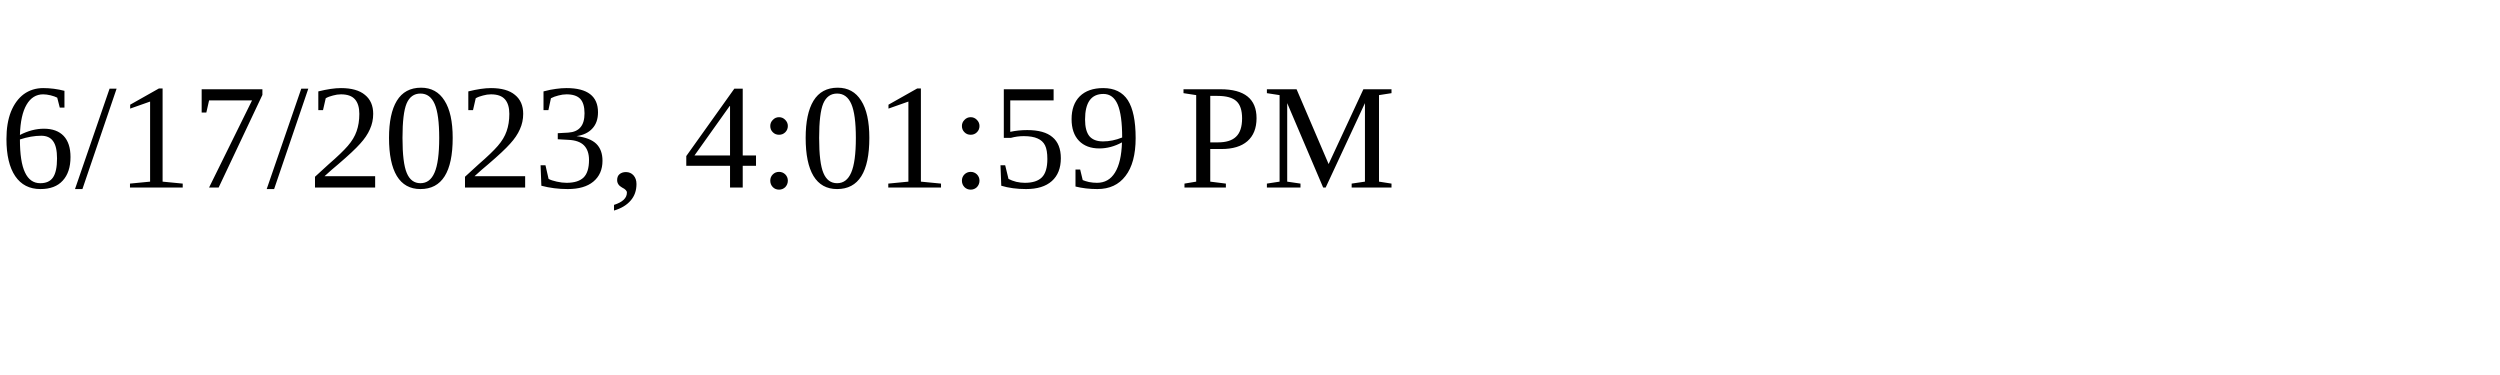
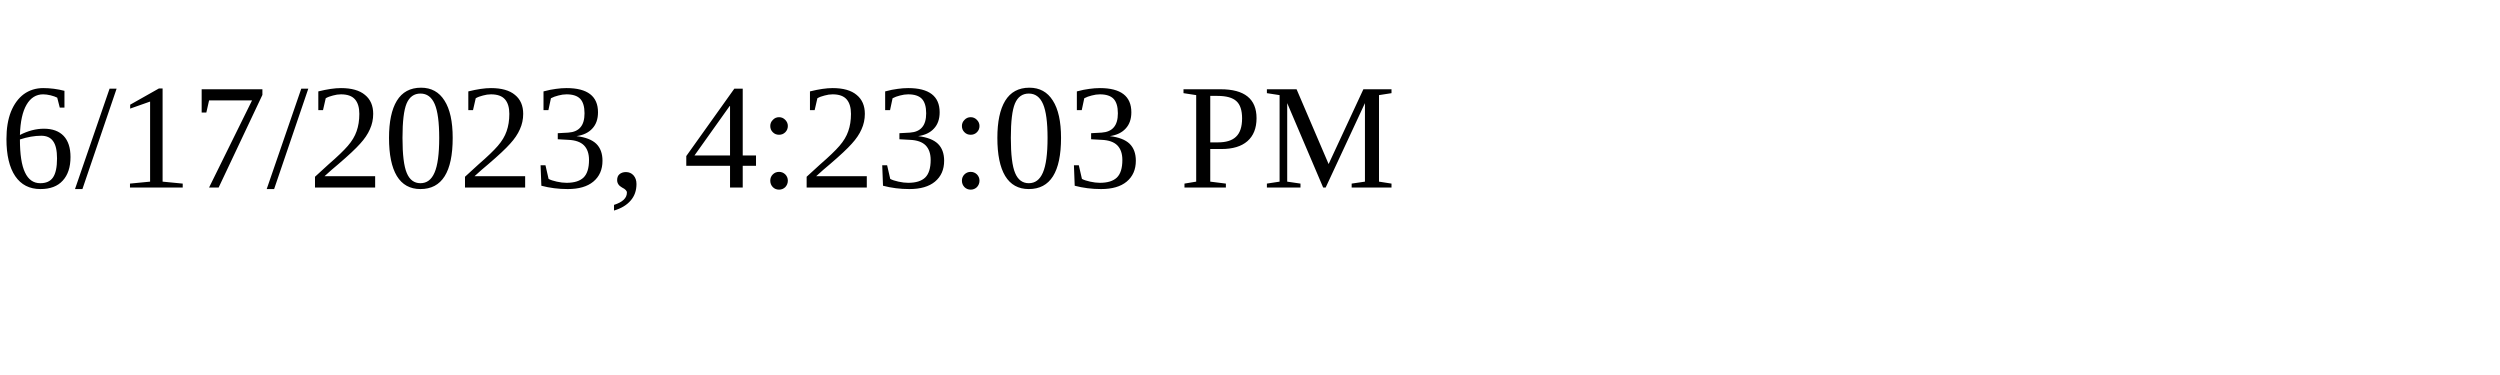
<svg xmlns="http://www.w3.org/2000/svg" height="30" width="200">
-   <text x="0" y="15">6/17/2023, 4:01:59 PM</text>
+   <text x="0" y="15">6/17/2023, 4:23:03 PM</text>
</svg>
